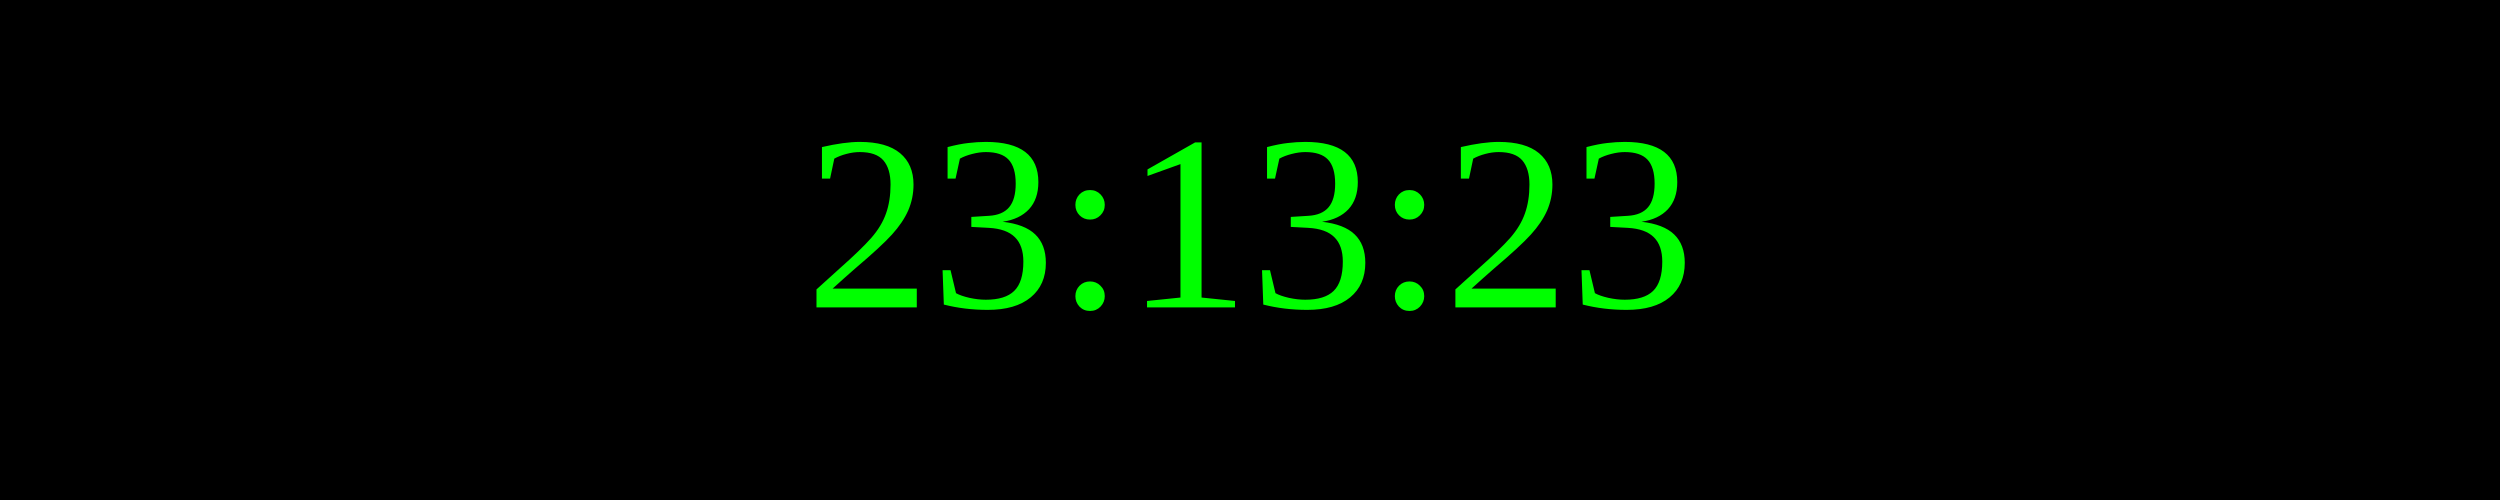
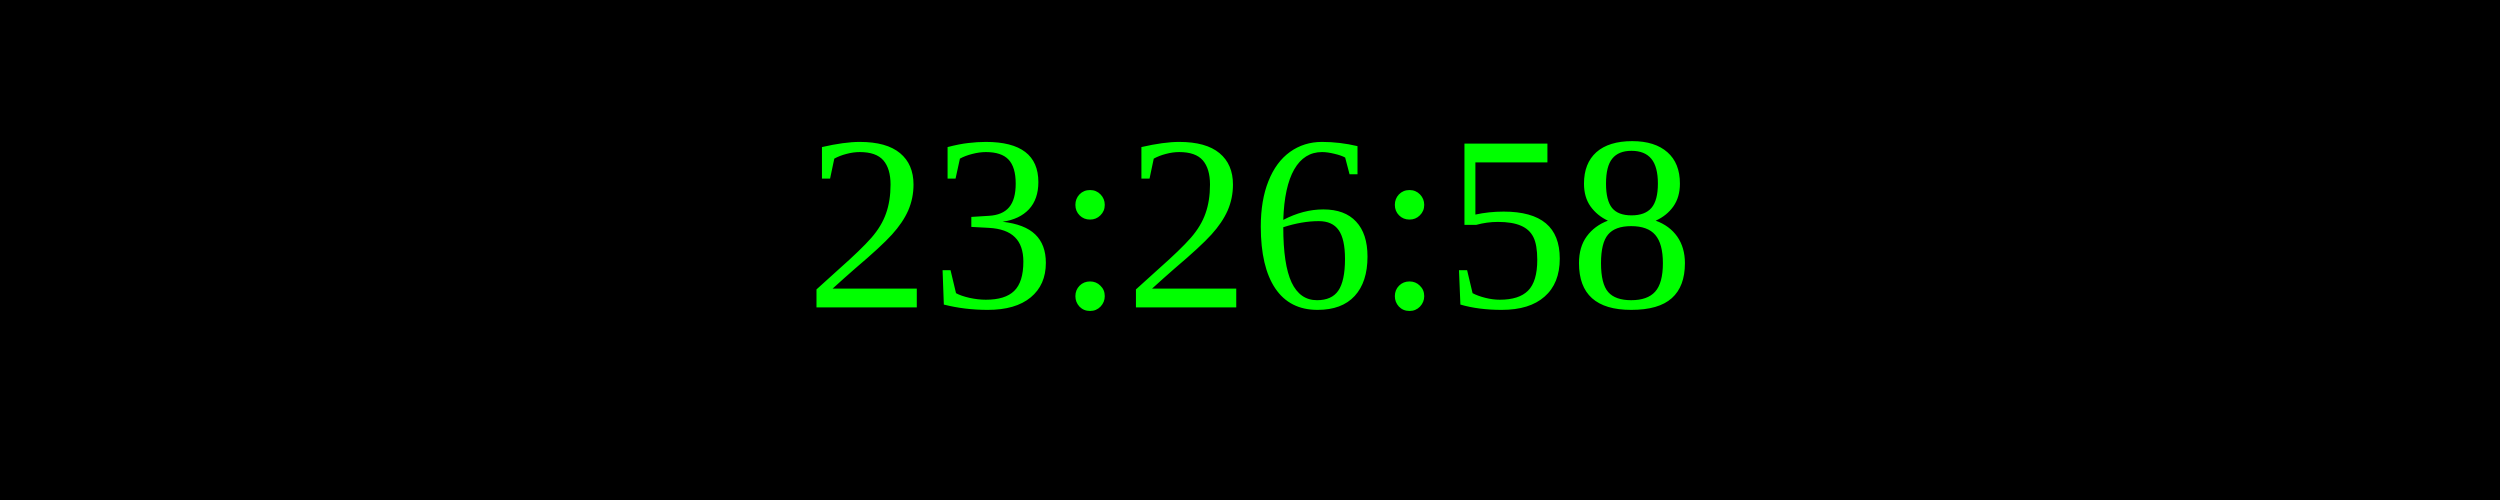
<svg xmlns="http://www.w3.org/2000/svg" width="250" height="50">
  <rect width="100%" height="100%" fill="black" />
  <text x="50%" y="50%" font-size="25" fill="lime" text-anchor="middle" dominant-baseline="middle">
- 23:13:23
+ 23:26:58
</text>
</svg>
